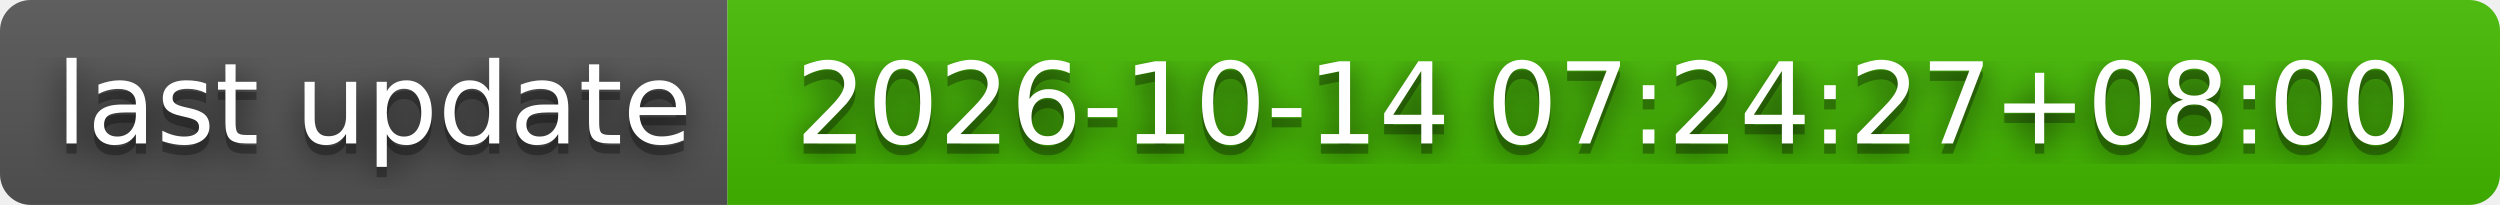
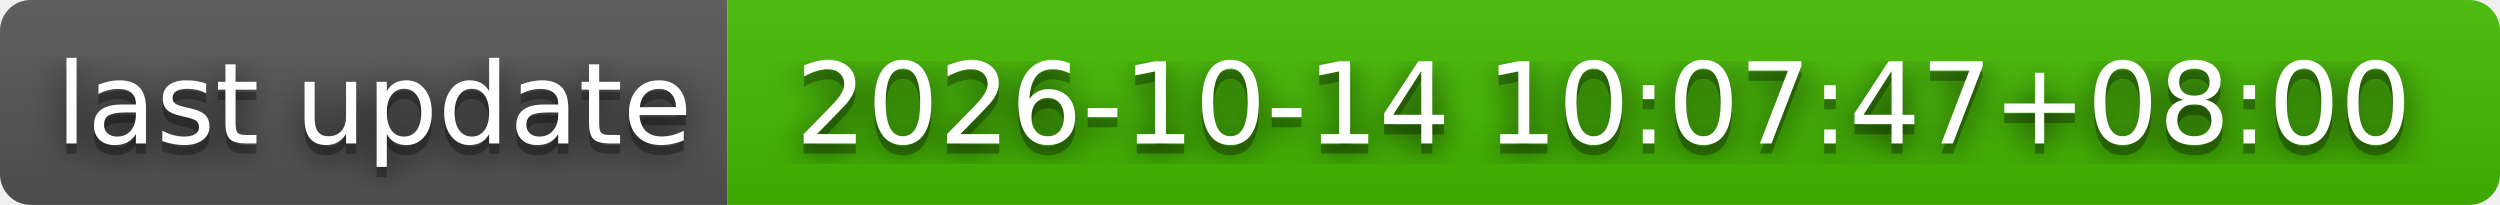
- <svg xmlns="http://www.w3.org/2000/svg" width="244" height="20" role="img" aria-label="last update: 2026-10-14 07:24:27+08:00">
+ <svg xmlns="http://www.w3.org/2000/svg" width="244" height="20" role="img" aria-label="last update: 2026-10-14 10:07:47+08:00">
  <filter id="blur">
    <feGaussianBlur stdDeviation="16" />
  </filter>
  <linearGradient id="s" x2="0" y2="100%">
    <stop offset="0" stop-color="#bbb" stop-opacity=".1" />
    <stop offset="1" stop-opacity=".1" />
  </linearGradient>
  <clipPath id="r">
    <rect width="244" height="20" rx="3" />
  </clipPath>
  <g clip-path="url(#r)">
    <rect width="71" height="20" fill="#555" />
    <rect x="71" width="173" height="20" fill="#4b0" />
    <rect width="244" height="20" fill="url(#s)" />
  </g>
  <g fill="#fff" text-anchor="middle" font-family="Verdana,Geneva,DejaVu Sans,sans-serif" text-rendering="geometricPrecision" font-size="110">
    <g transform="scale(.1)">
      <g aria-hidden="true" fill="#010101">
        <text x="365" y="150" fill-opacity=".8" filter="url(#blur)" textLength="610">last update</text>
        <text x="365" y="150" fill-opacity=".3" textLength="610">last update</text>
      </g>
      <text x="365" y="140" textLength="610">last update</text>
    </g>
    <g transform="scale(.1)">
      <g aria-hidden="true" fill="#010101">
-         <text x="1565" y="150" fill-opacity=".8" filter="url(#blur)" textLength="1630">2026-10-14 07:24:27+08:00</text>
-         <text x="1565" y="150" fill-opacity=".3" textLength="1630">2026-10-14 07:24:27+08:00</text>
+         <text x="1565" y="150" fill-opacity=".8" filter="url(#blur)" textLength="1630">2026-10-14 10:07:47+08:00</text>
+         <text x="1565" y="150" fill-opacity=".3" textLength="1630">2026-10-14 10:07:47+08:00</text>
      </g>
-       <text x="1565" y="140" textLength="1630">2026-10-14 07:24:27+08:00</text>
+       <text x="1565" y="140" textLength="1630">2026-10-14 10:07:47+08:00</text>
    </g>
  </g>
</svg>
